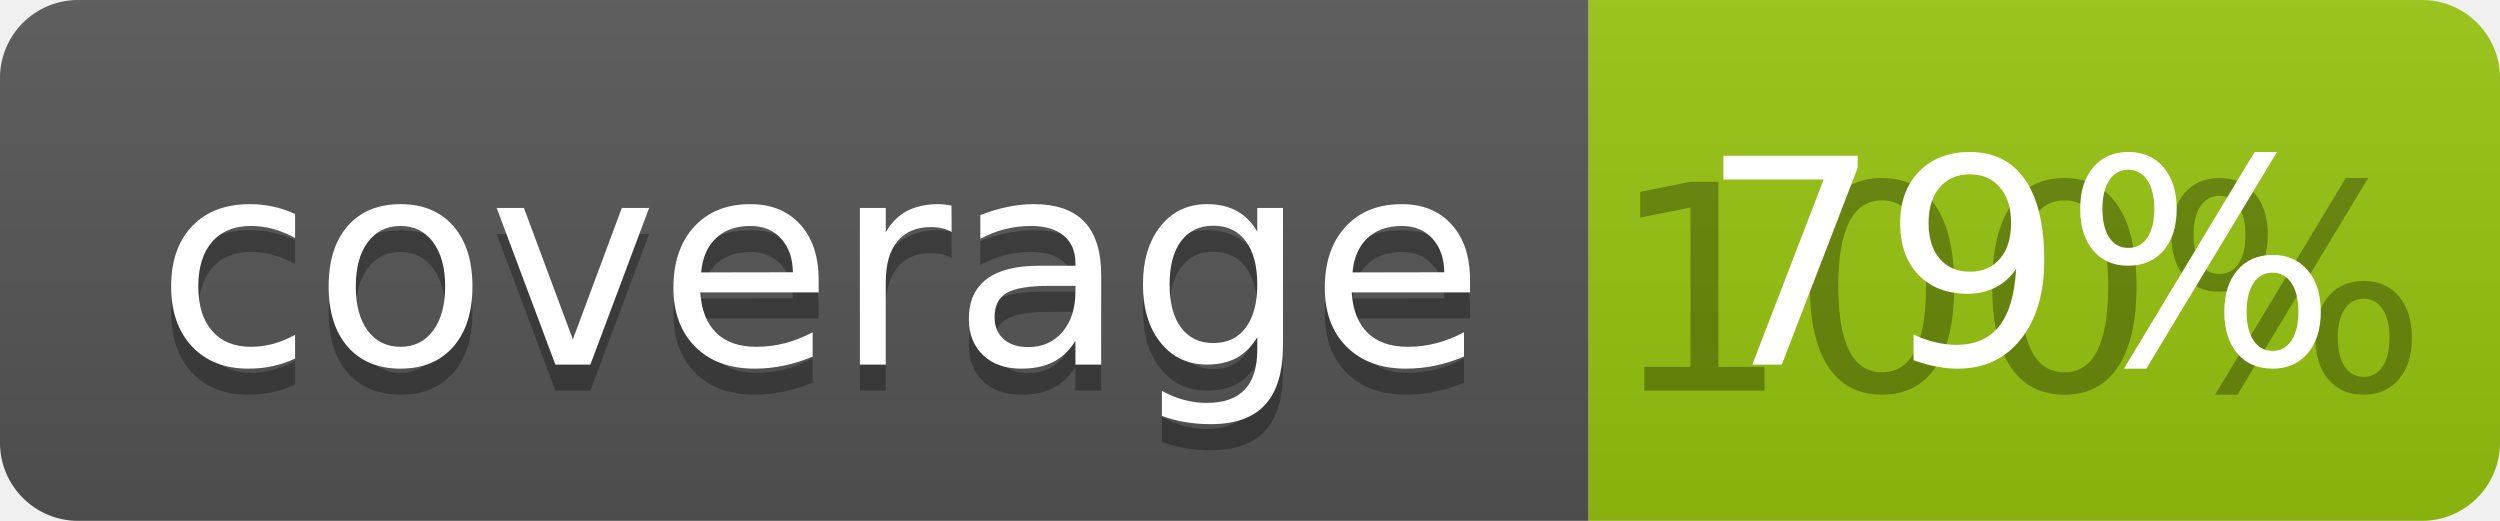
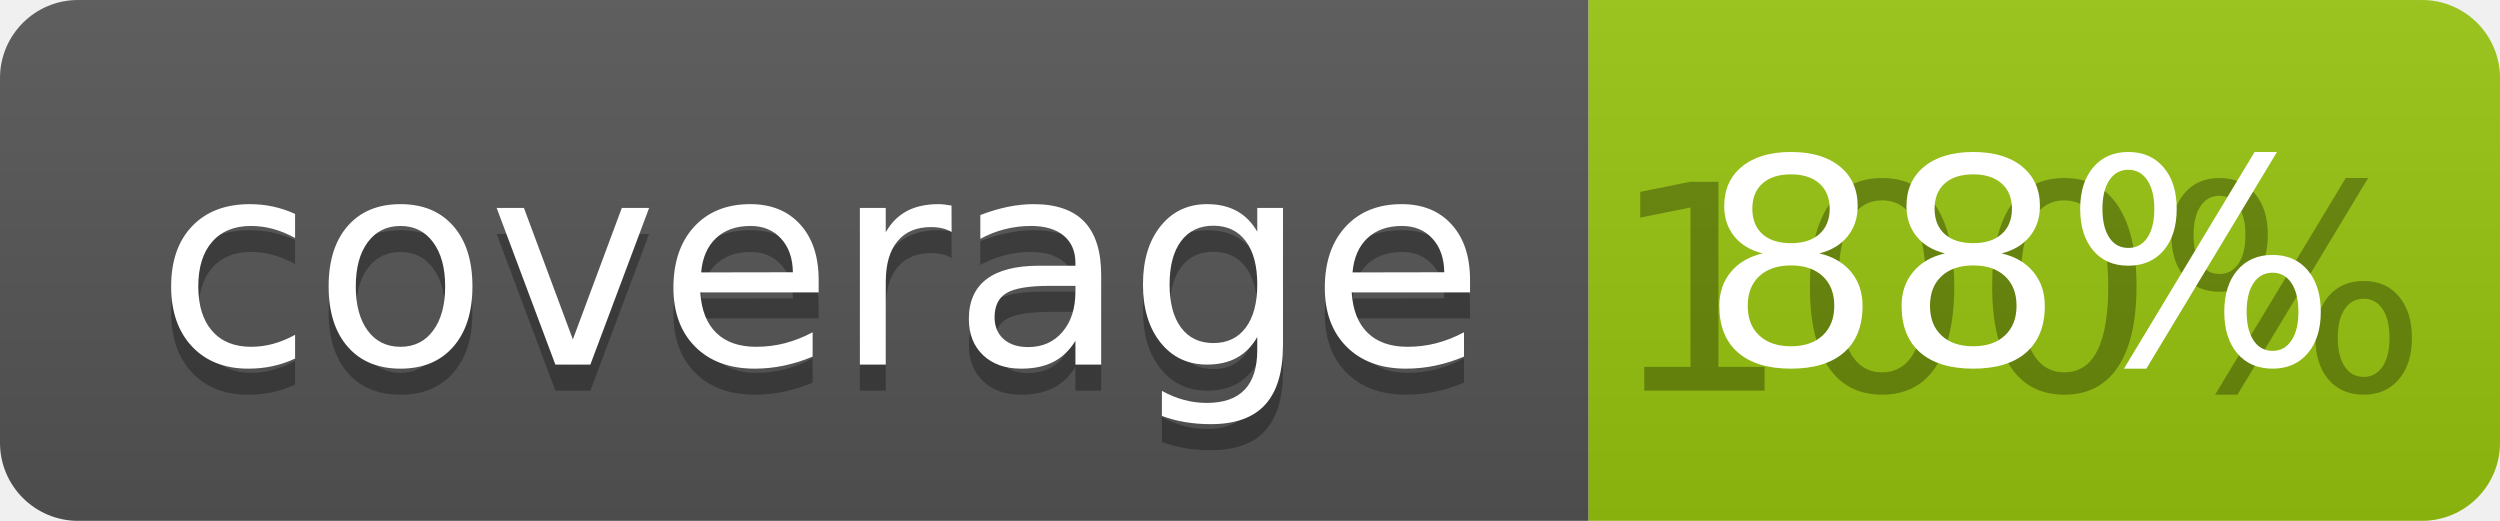
<svg xmlns="http://www.w3.org/2000/svg" width="96" height="20">
  <linearGradient id="b" x2="0" y2="100%">
    <stop offset="0" stop-color="#bbb" stop-opacity=".1" />
    <stop offset="1" stop-opacity=".1" />
  </linearGradient>
  <clipPath id="a">
    <rect width="96" height="20" rx="3" fill="#fff" />
  </clipPath>
  <g clip-path="url(#a)">
    <path fill="#555" d="M0 0h61v20H0z" />
    <path fill="#97C50F" d="M61 0h35v20H61z" />
    <path fill="url(#b)" d="M0 0h96v20H0z" />
  </g>
  <g fill="#fff" text-anchor="middle" font-family="DejaVu Sans,Verdana,Geneva,sans-serif" font-size="110">
    <text x="315" y="150" fill="#010101" fill-opacity=".3" transform="scale(.1)" textLength="510">coverage</text>
    <text x="315" y="140" transform="scale(.1)" textLength="510">coverage</text>
    <text x="775" y="150" fill="#010101" fill-opacity=".3" transform="scale(.1)" textLength="250">100%</text>
-     <text x="775" y="140" transform="scale(.1)" textLength="250">79%</text>
+     <text x="775" y="140" transform="scale(.1)" textLength="250">88%</text>
  </g>
</svg>
